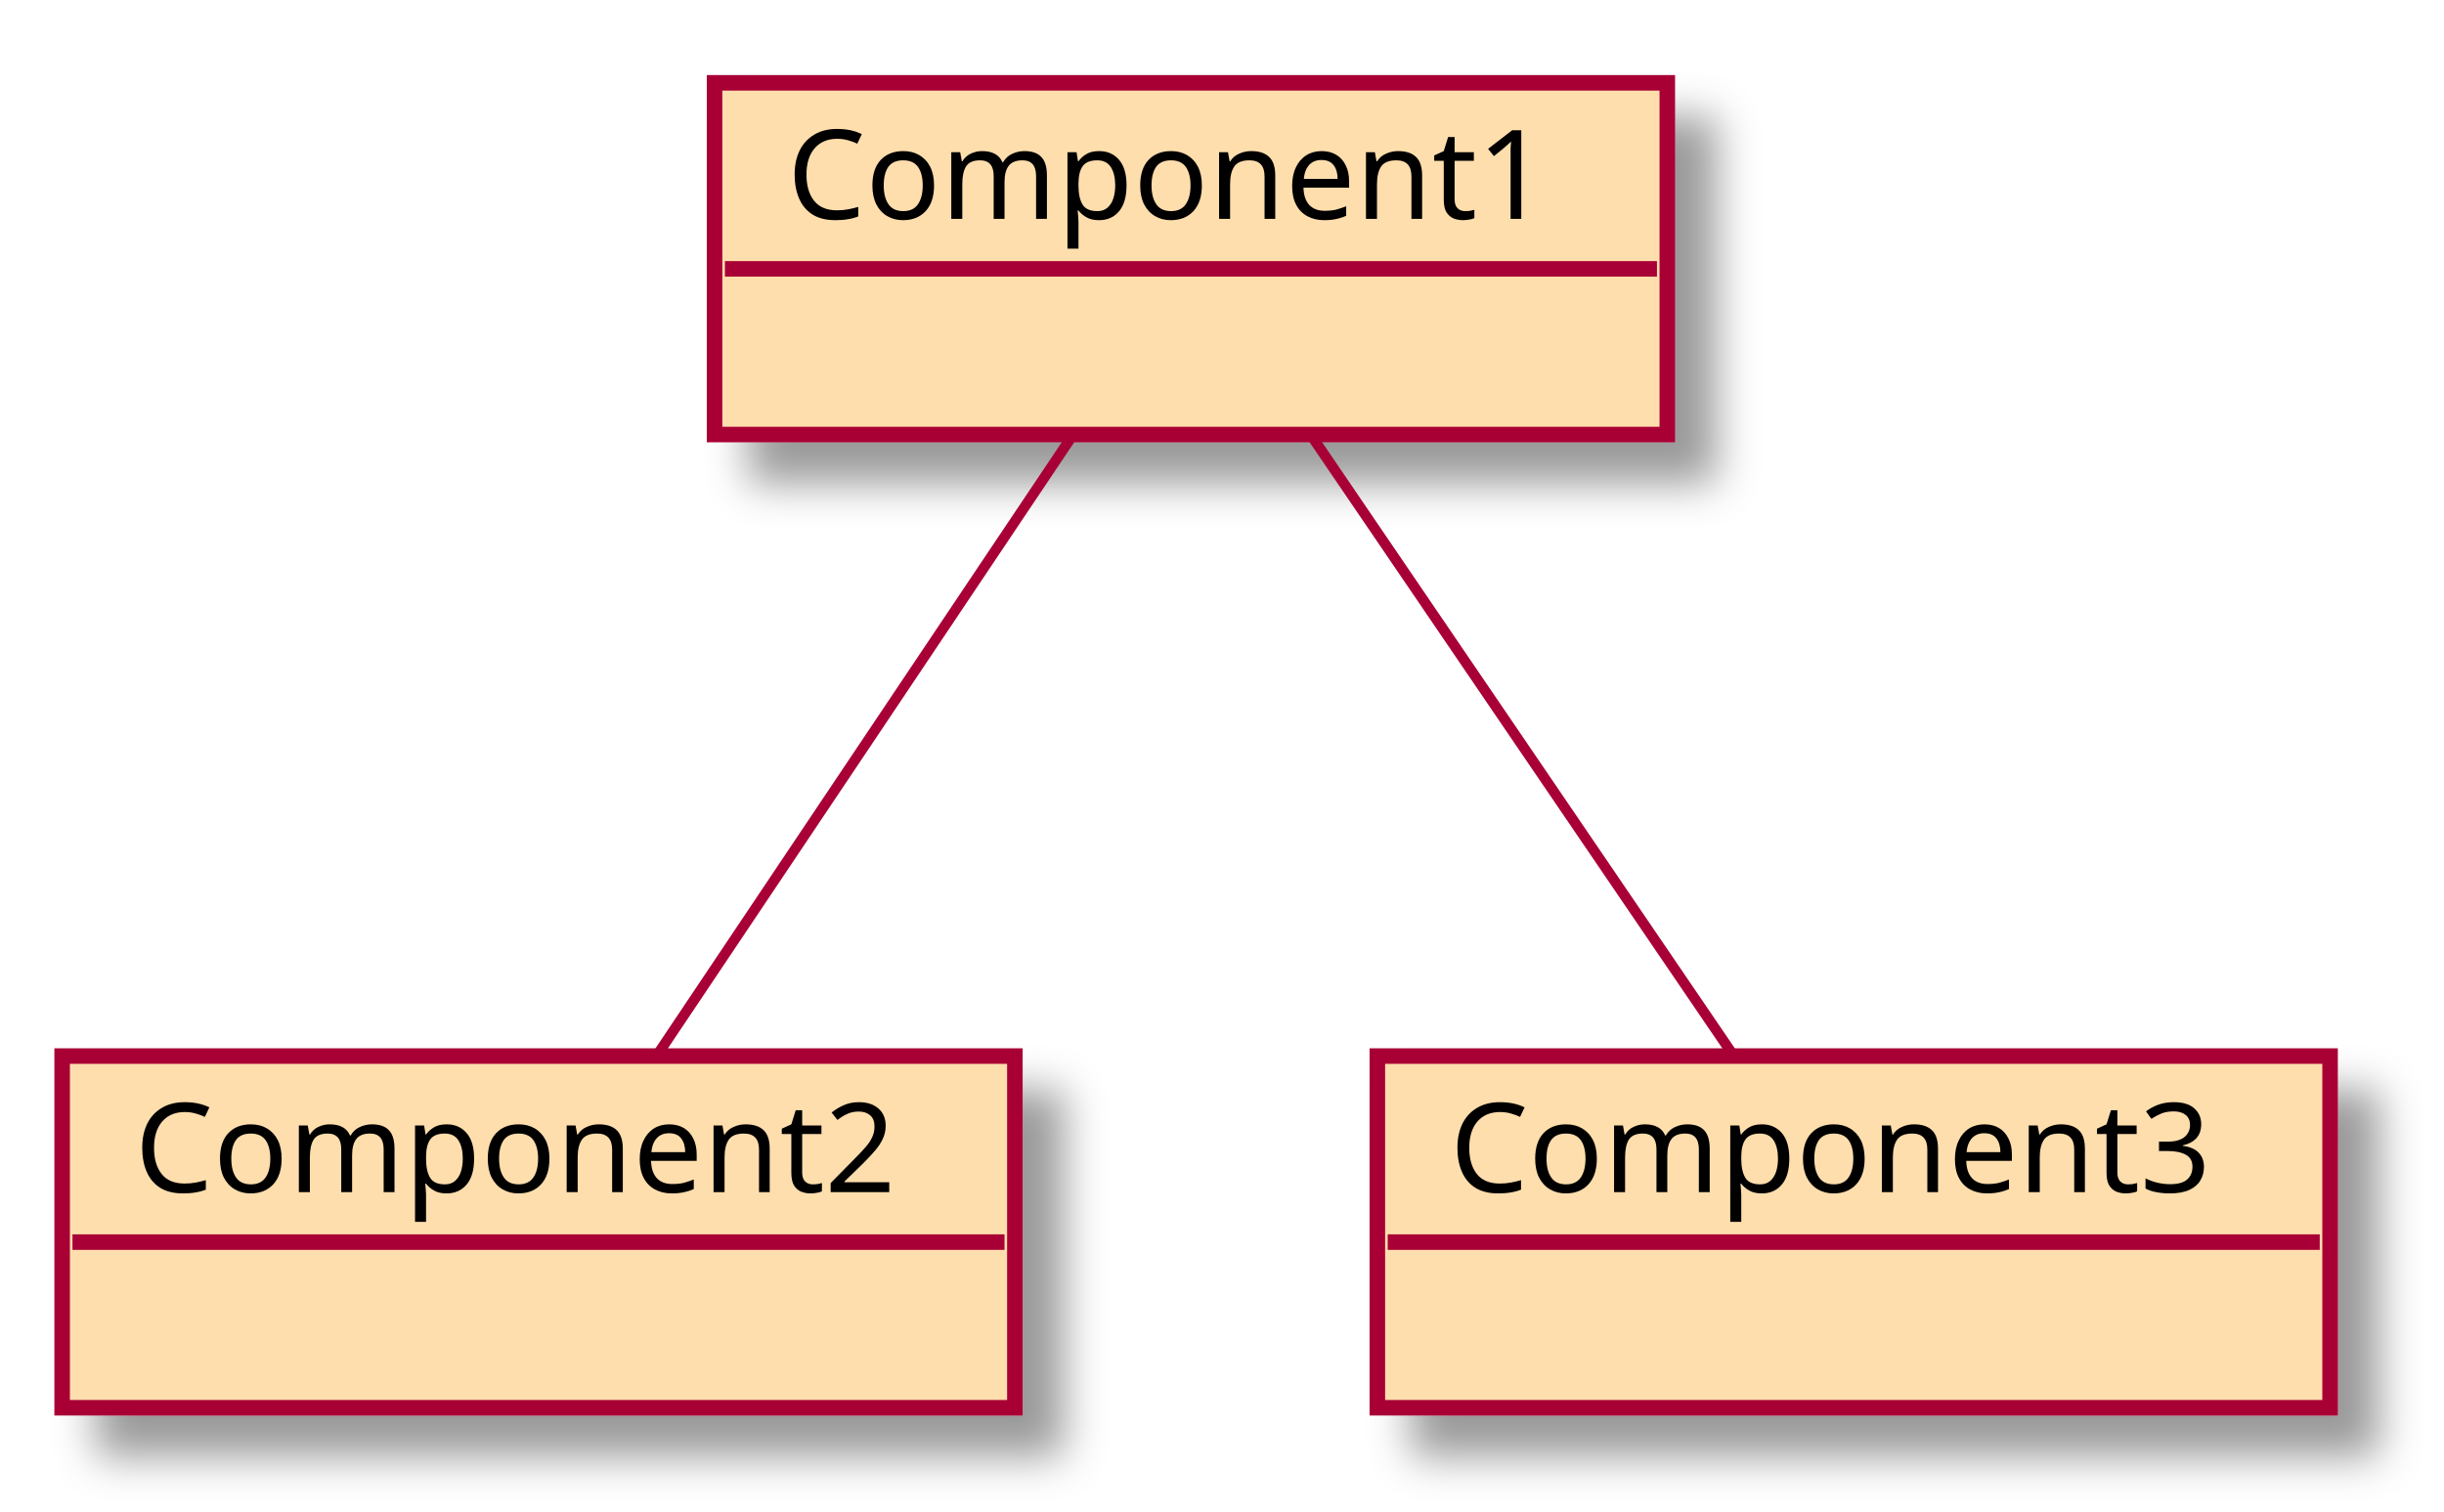
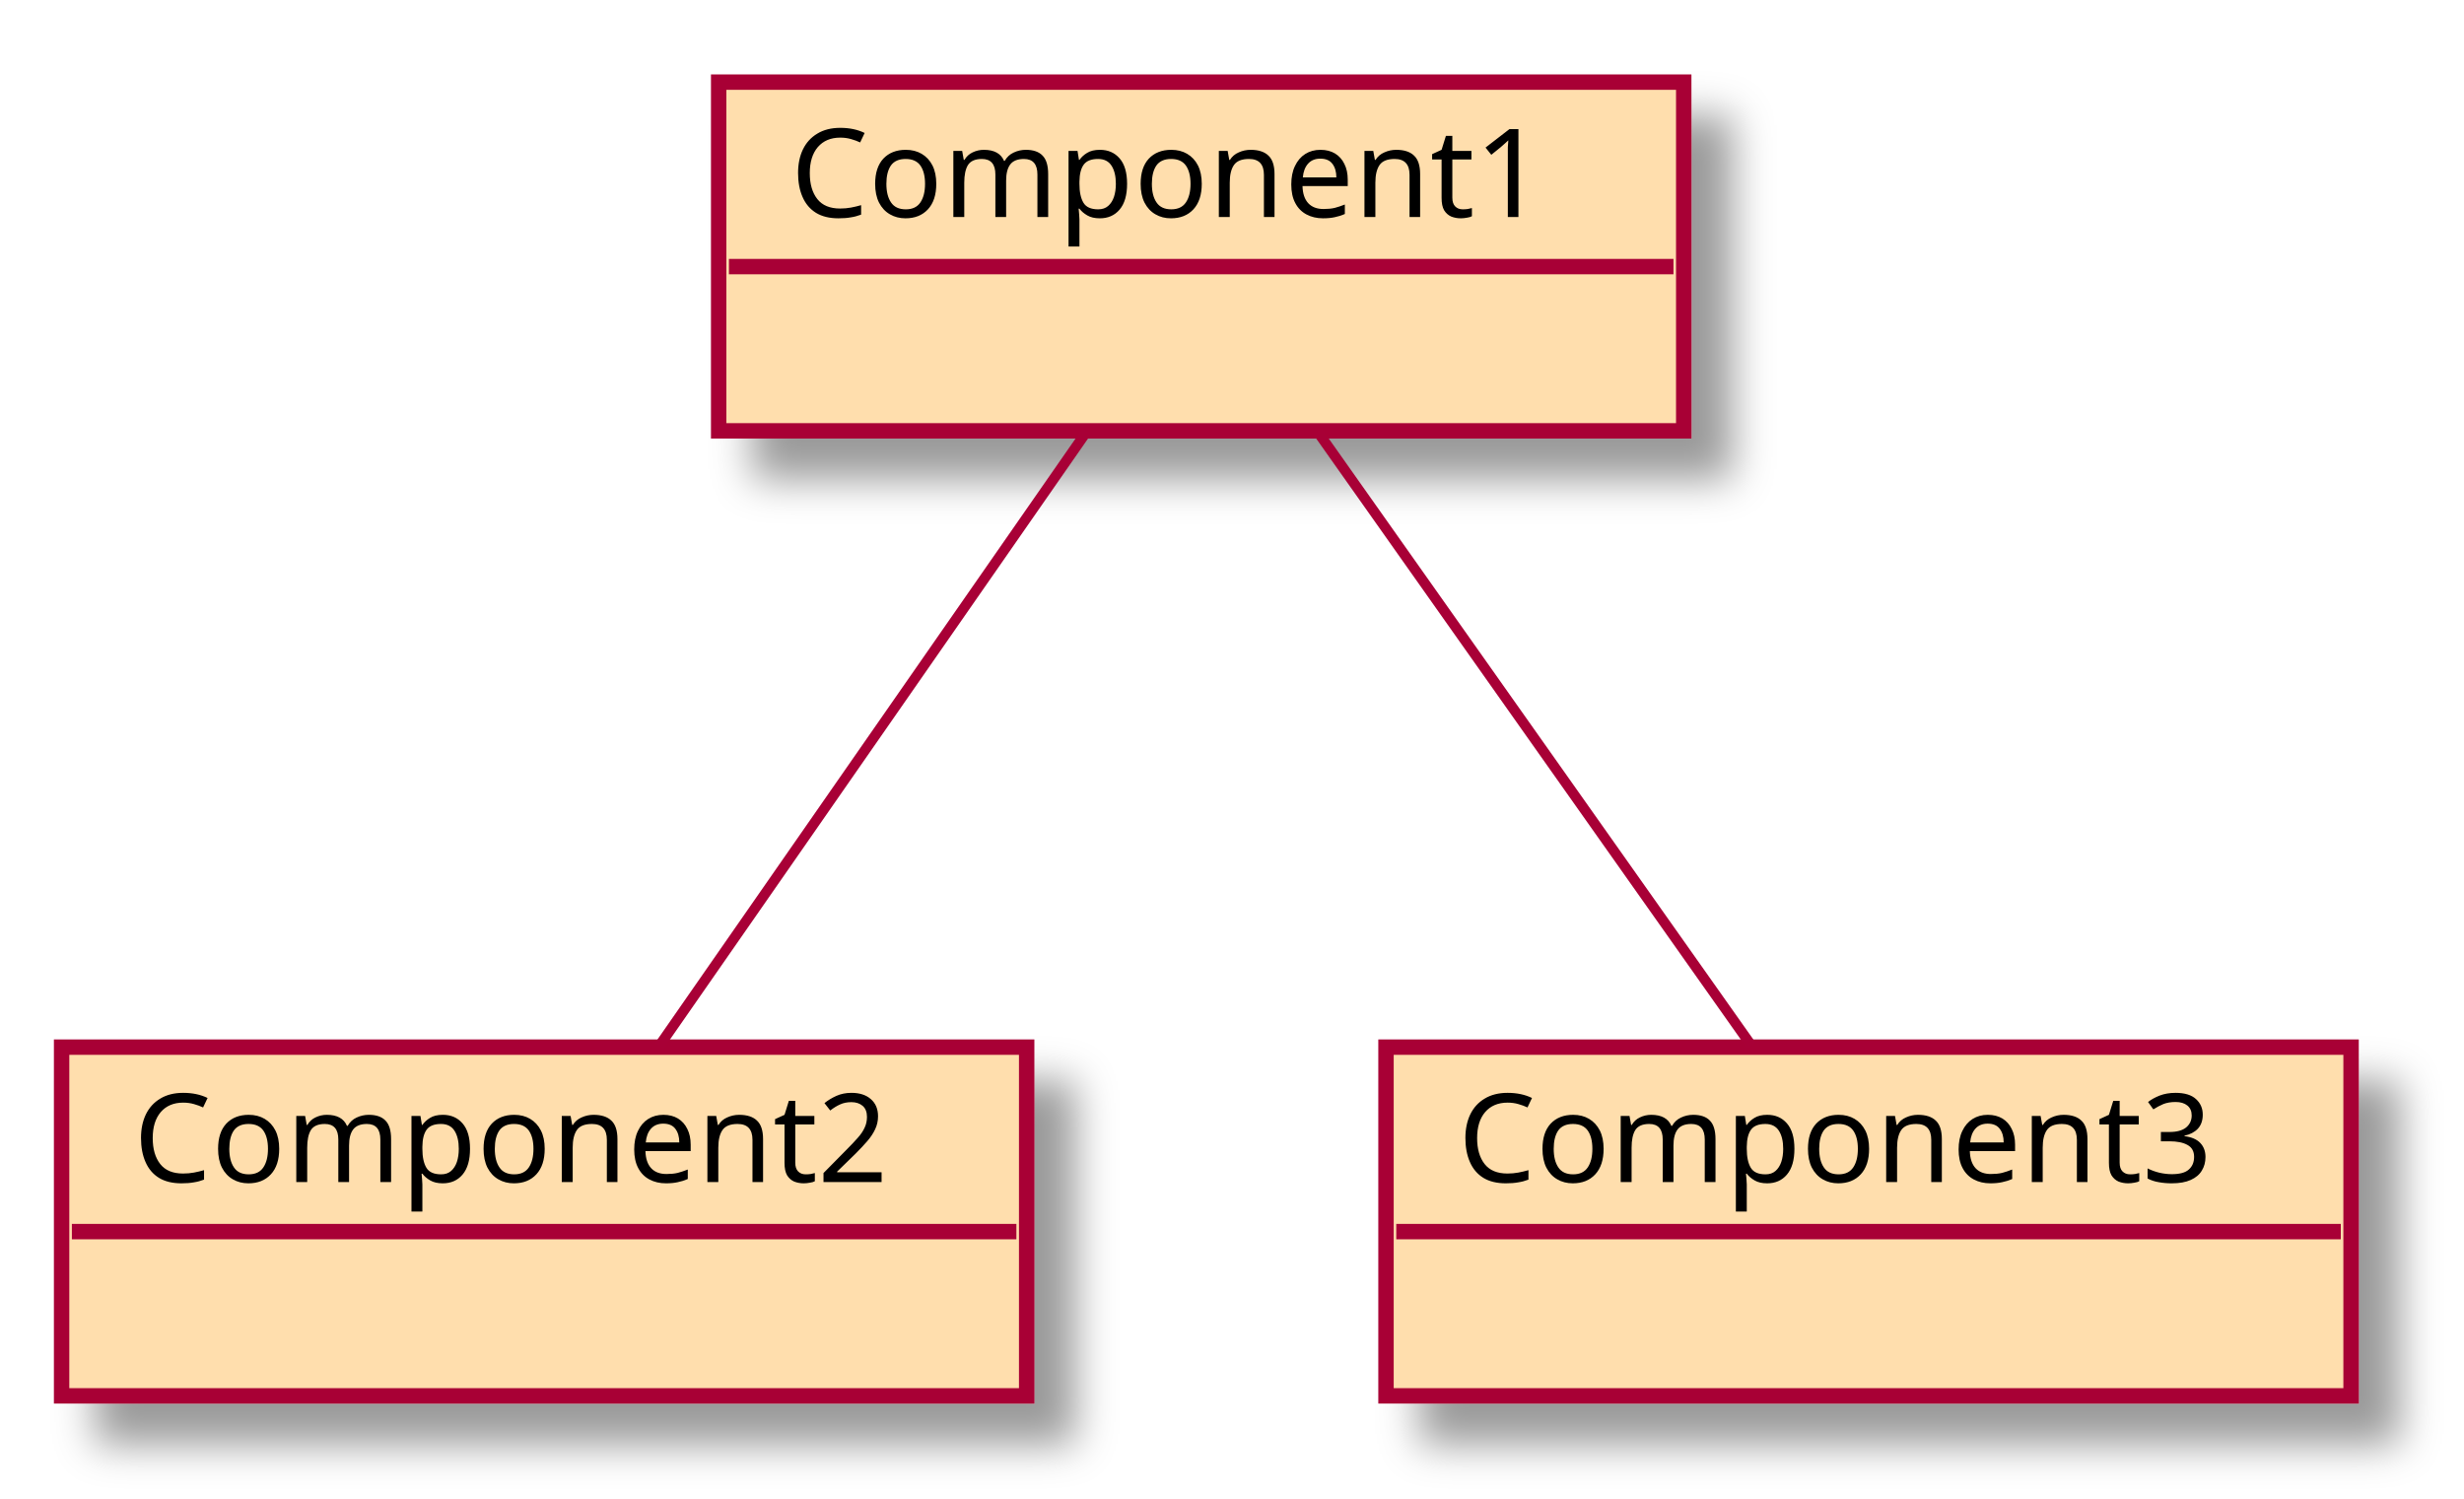
- <svg xmlns="http://www.w3.org/2000/svg" contentScriptType="application/ecmascript" contentStyleType="text/css" height="146px" preserveAspectRatio="none" style="width:236px;height:146px;" version="1.1" viewBox="0 0 236 146" width="236px" zoomAndPan="magnify">
+ <svg xmlns="http://www.w3.org/2000/svg" contentScriptType="application/ecmascript" contentStyleType="text/css" height="146px" preserveAspectRatio="none" style="width:240px;height:146px;" version="1.1" viewBox="0 0 240 146" width="240px" zoomAndPan="magnify">
  <defs>
    <filter height="300%" id="fuam9k9vkl1d8" width="300%" x="-1" y="-1">
      <feGaussianBlur result="blurOut" stdDeviation="2.0" />
      <feColorMatrix in="blurOut" result="blurOut2" type="matrix" values="0 0 0 0 0 0 0 0 0 0 0 0 0 0 0 0 0 0 .4 0" />
      <feOffset dx="4.0" dy="4.0" in="blurOut2" result="blurOut3" />
      <feBlend in="SourceGraphic" in2="blurOut3" mode="normal" />
    </filter>
  </defs>
  <g>
-     <rect fill="#FFDEAD" filter="url(#fuam9k9vkl1d8)" height="33.969" style="stroke: #A80036; stroke-width: 1.5;" width="92" x="69" y="8" />
-     <text fill="#000000" font-family="sans-serif" font-size="12" lengthAdjust="spacingAndGlyphs" textLength="78" x="76" y="21.139">Component1</text>
-     <line style="stroke: #A80036; stroke-width: 1.5;" x1="70" x2="160" y1="25.969" y2="25.969" />
-     <rect fill="#FFDEAD" filter="url(#fuam9k9vkl1d8)" height="33.969" style="stroke: #A80036; stroke-width: 1.5;" width="92" x="6" y="102" />
-     <text fill="#000000" font-family="sans-serif" font-size="12" lengthAdjust="spacingAndGlyphs" textLength="78" x="13" y="115.139">Component2</text>
-     <line style="stroke: #A80036; stroke-width: 1.5;" x1="7" x2="97" y1="119.969" y2="119.969" />
-     <rect fill="#FFDEAD" filter="url(#fuam9k9vkl1d8)" height="33.969" style="stroke: #A80036; stroke-width: 1.5;" width="92" x="133" y="102" />
-     <text fill="#000000" font-family="sans-serif" font-size="12" lengthAdjust="spacingAndGlyphs" textLength="78" x="140" y="115.139">Component3</text>
-     <line style="stroke: #A80036; stroke-width: 1.5;" x1="134" x2="224" y1="119.969" y2="119.969" />
-     <path d="M103.445,42.241 C92.078,59.202 74.824,84.945 63.482,101.868 " fill="none" id="Component1-Component2" style="stroke: #A80036; stroke-width: 1.0;" />
-     <path d="M126.739,42.241 C138.286,59.202 155.814,84.945 167.336,101.868 " fill="none" id="Component1-Component3" style="stroke: #A80036; stroke-width: 1.0;" />
+     <rect fill="#FFDEAD" filter="url(#fuam9k9vkl1d8)" height="33.969" style="stroke: #A80036; stroke-width: 1.5;" width="94" x="70" y="8" />
+     <text fill="#000000" font-family="sans-serif" font-size="12" lengthAdjust="spacingAndGlyphs" textLength="80" x="77" y="21.139">Component1</text>
+     <line style="stroke: #A80036; stroke-width: 1.5;" x1="71" x2="163" y1="25.969" y2="25.969" />
+     <rect fill="#FFDEAD" filter="url(#fuam9k9vkl1d8)" height="33.969" style="stroke: #A80036; stroke-width: 1.5;" width="94" x="6" y="102" />
+     <text fill="#000000" font-family="sans-serif" font-size="12" lengthAdjust="spacingAndGlyphs" textLength="80" x="13" y="115.139">Component2</text>
+     <line style="stroke: #A80036; stroke-width: 1.5;" x1="7" x2="99" y1="119.969" y2="119.969" />
+     <rect fill="#FFDEAD" filter="url(#fuam9k9vkl1d8)" height="33.969" style="stroke: #A80036; stroke-width: 1.5;" width="94" x="135" y="102" />
+     <text fill="#000000" font-family="sans-serif" font-size="12" lengthAdjust="spacingAndGlyphs" textLength="80" x="142" y="115.139">Component3</text>
+     <line style="stroke: #A80036; stroke-width: 1.5;" x1="136" x2="228" y1="119.969" y2="119.969" />
+     <path d="M105.852,42.025 C94.177,58.808 75.942,85.02 64.235,101.85 " fill="none" id="Component1-Component2" style="stroke: #A80036; stroke-width: 1.0;" />
+     <path d="M128.322,42.025 C140.18,58.808 158.699,85.02 170.59,101.85 " fill="none" id="Component1-Component3" style="stroke: #A80036; stroke-width: 1.0;" />
  </g>
</svg>
